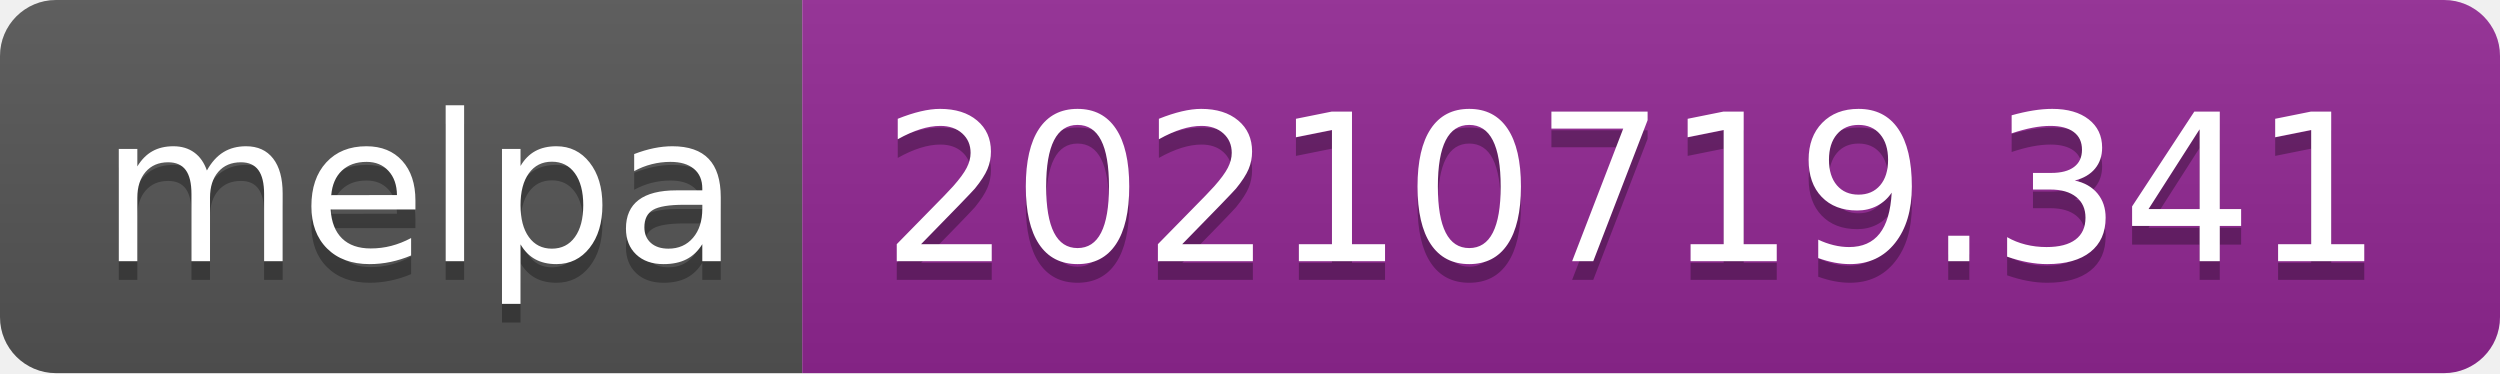
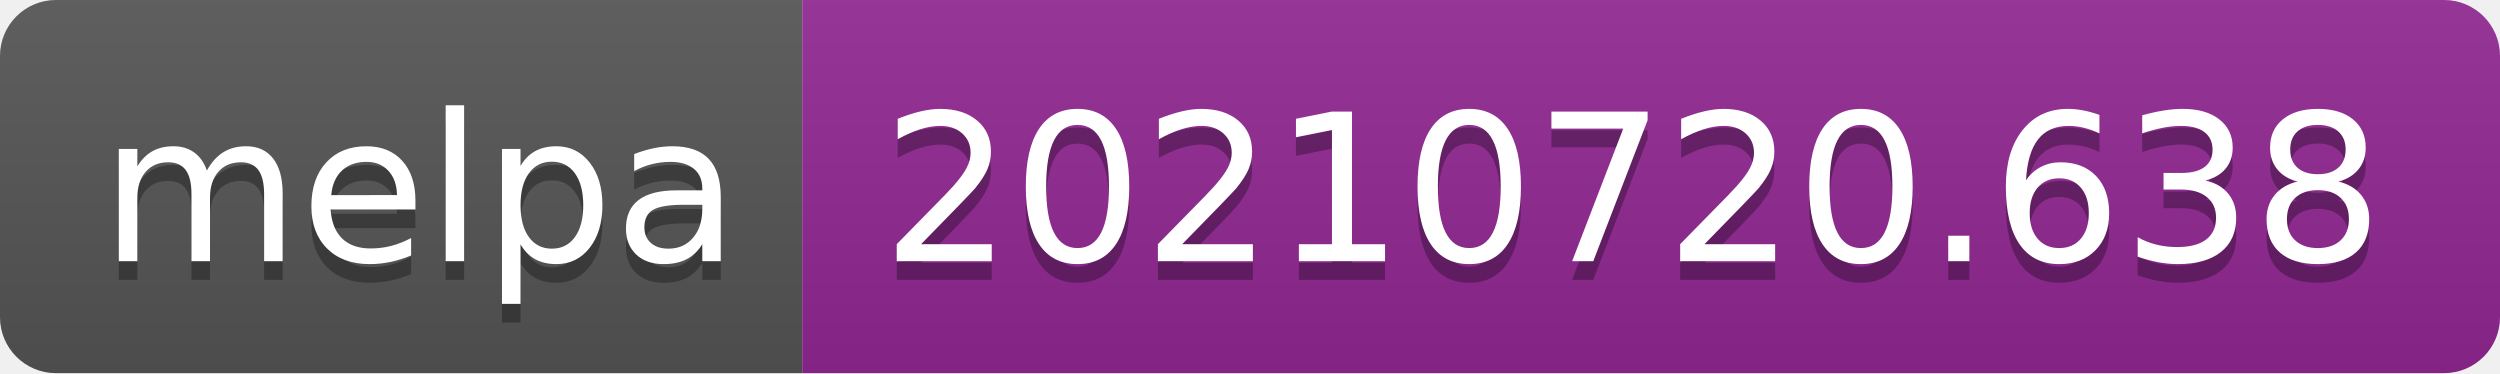
- <svg xmlns="http://www.w3.org/2000/svg" width="134" height="20" role="img" aria-label="melpa: 20210719.341">
+ <svg xmlns="http://www.w3.org/2000/svg" width="134" height="20" role="img" aria-label="melpa: 20210720.638">
  <linearGradient id="s" x2="0" y2="100%">
    <stop offset="0" stop-color="#bbb" stop-opacity=".1" />
    <stop offset="1" stop-opacity=".1" />
  </linearGradient>
  <clipPath id="r">
    <rect width="134" height="20" rx="3" fill="#fff" />
  </clipPath>
  <g clip-path="url(#r)">
    <rect width="43" height="20" fill="#555" />
    <rect x="43" width="91" height="20" fill="#922793" />
    <rect width="134" height="20" fill="url(#s)" />
  </g>
  <g fill="#fff" text-anchor="middle" font-family="Verdana,Geneva,DejaVu Sans,sans-serif" text-rendering="geometricPrecision" font-size="110">
    <text aria-hidden="true" x="225" y="150" fill="#010101" fill-opacity=".3" transform="scale(.1)" textLength="330">melpa</text>
    <text x="225" y="140" transform="scale(.1)" fill="#fff" textLength="330">melpa</text>
-     <text aria-hidden="true" x="875" y="150" fill="#010101" fill-opacity=".3" transform="scale(.1)" textLength="810">20210719.341</text>
-     <text x="875" y="140" transform="scale(.1)" fill="#fff" textLength="810">20210719.341</text>
+     <text aria-hidden="true" x="875" y="150" fill="#010101" fill-opacity=".3" transform="scale(.1)" textLength="810">20210720.638</text>
+     <text x="875" y="140" transform="scale(.1)" fill="#fff" textLength="810">20210720.638</text>
  </g>
</svg>
